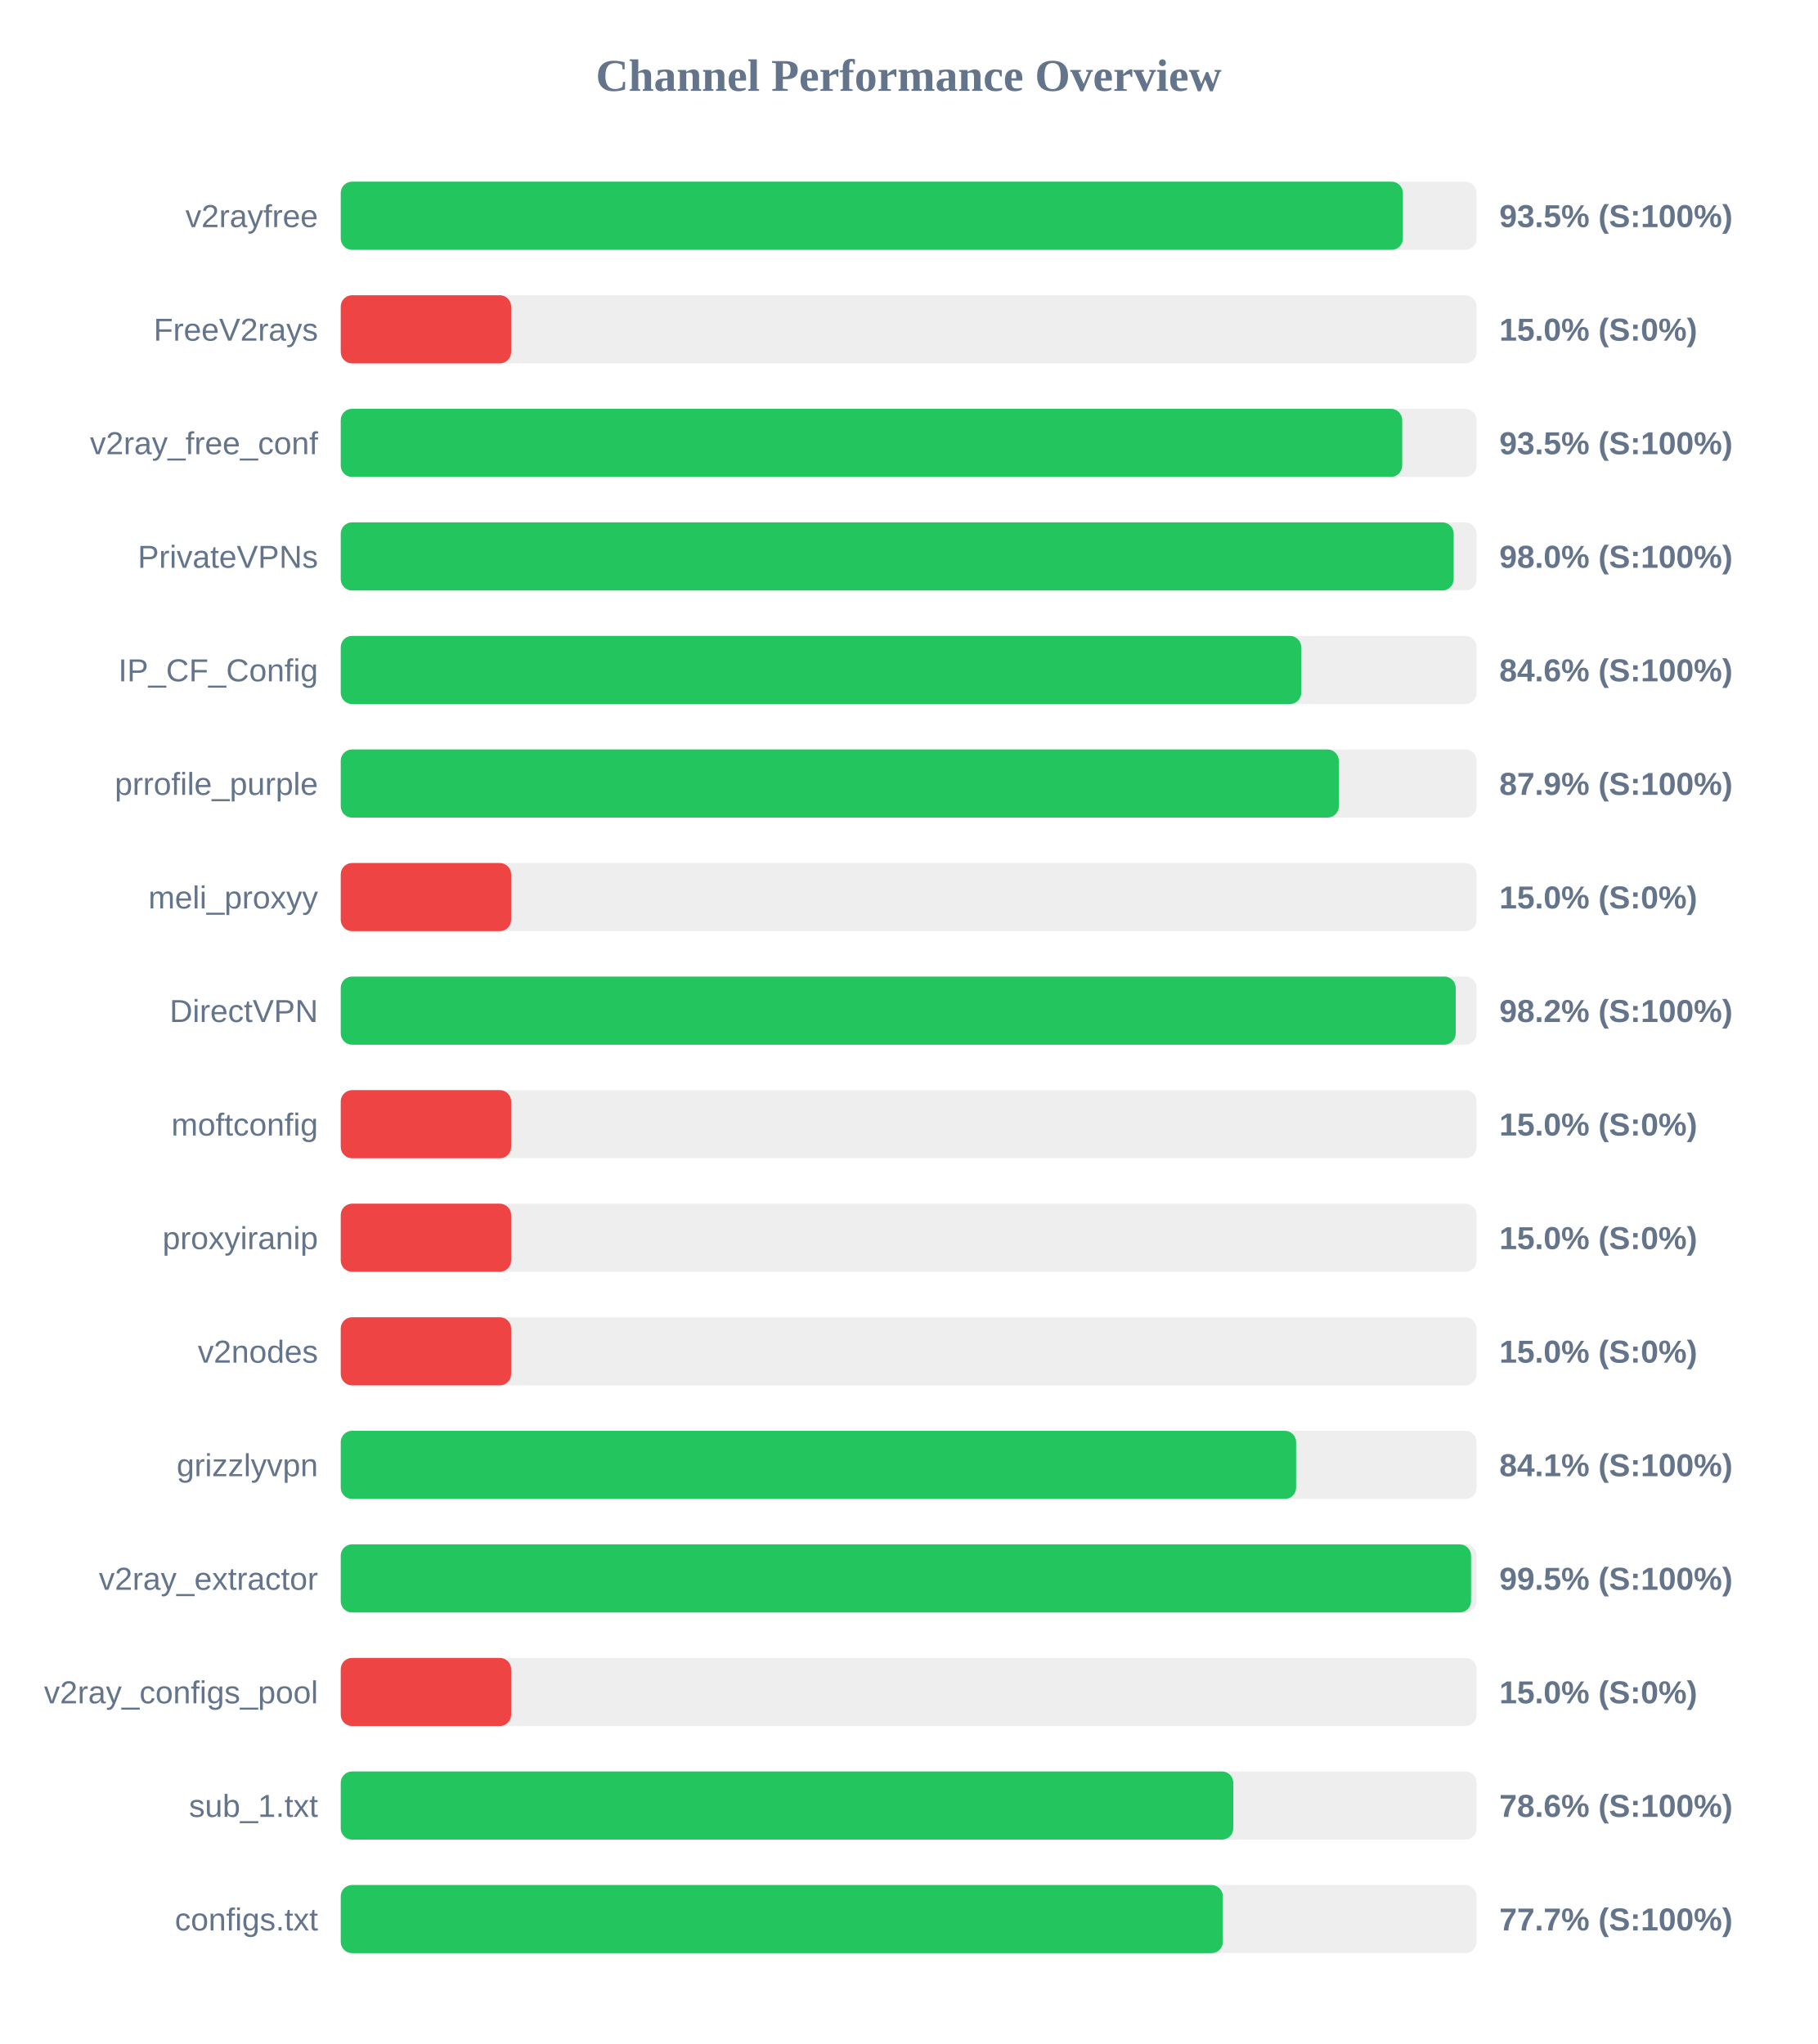
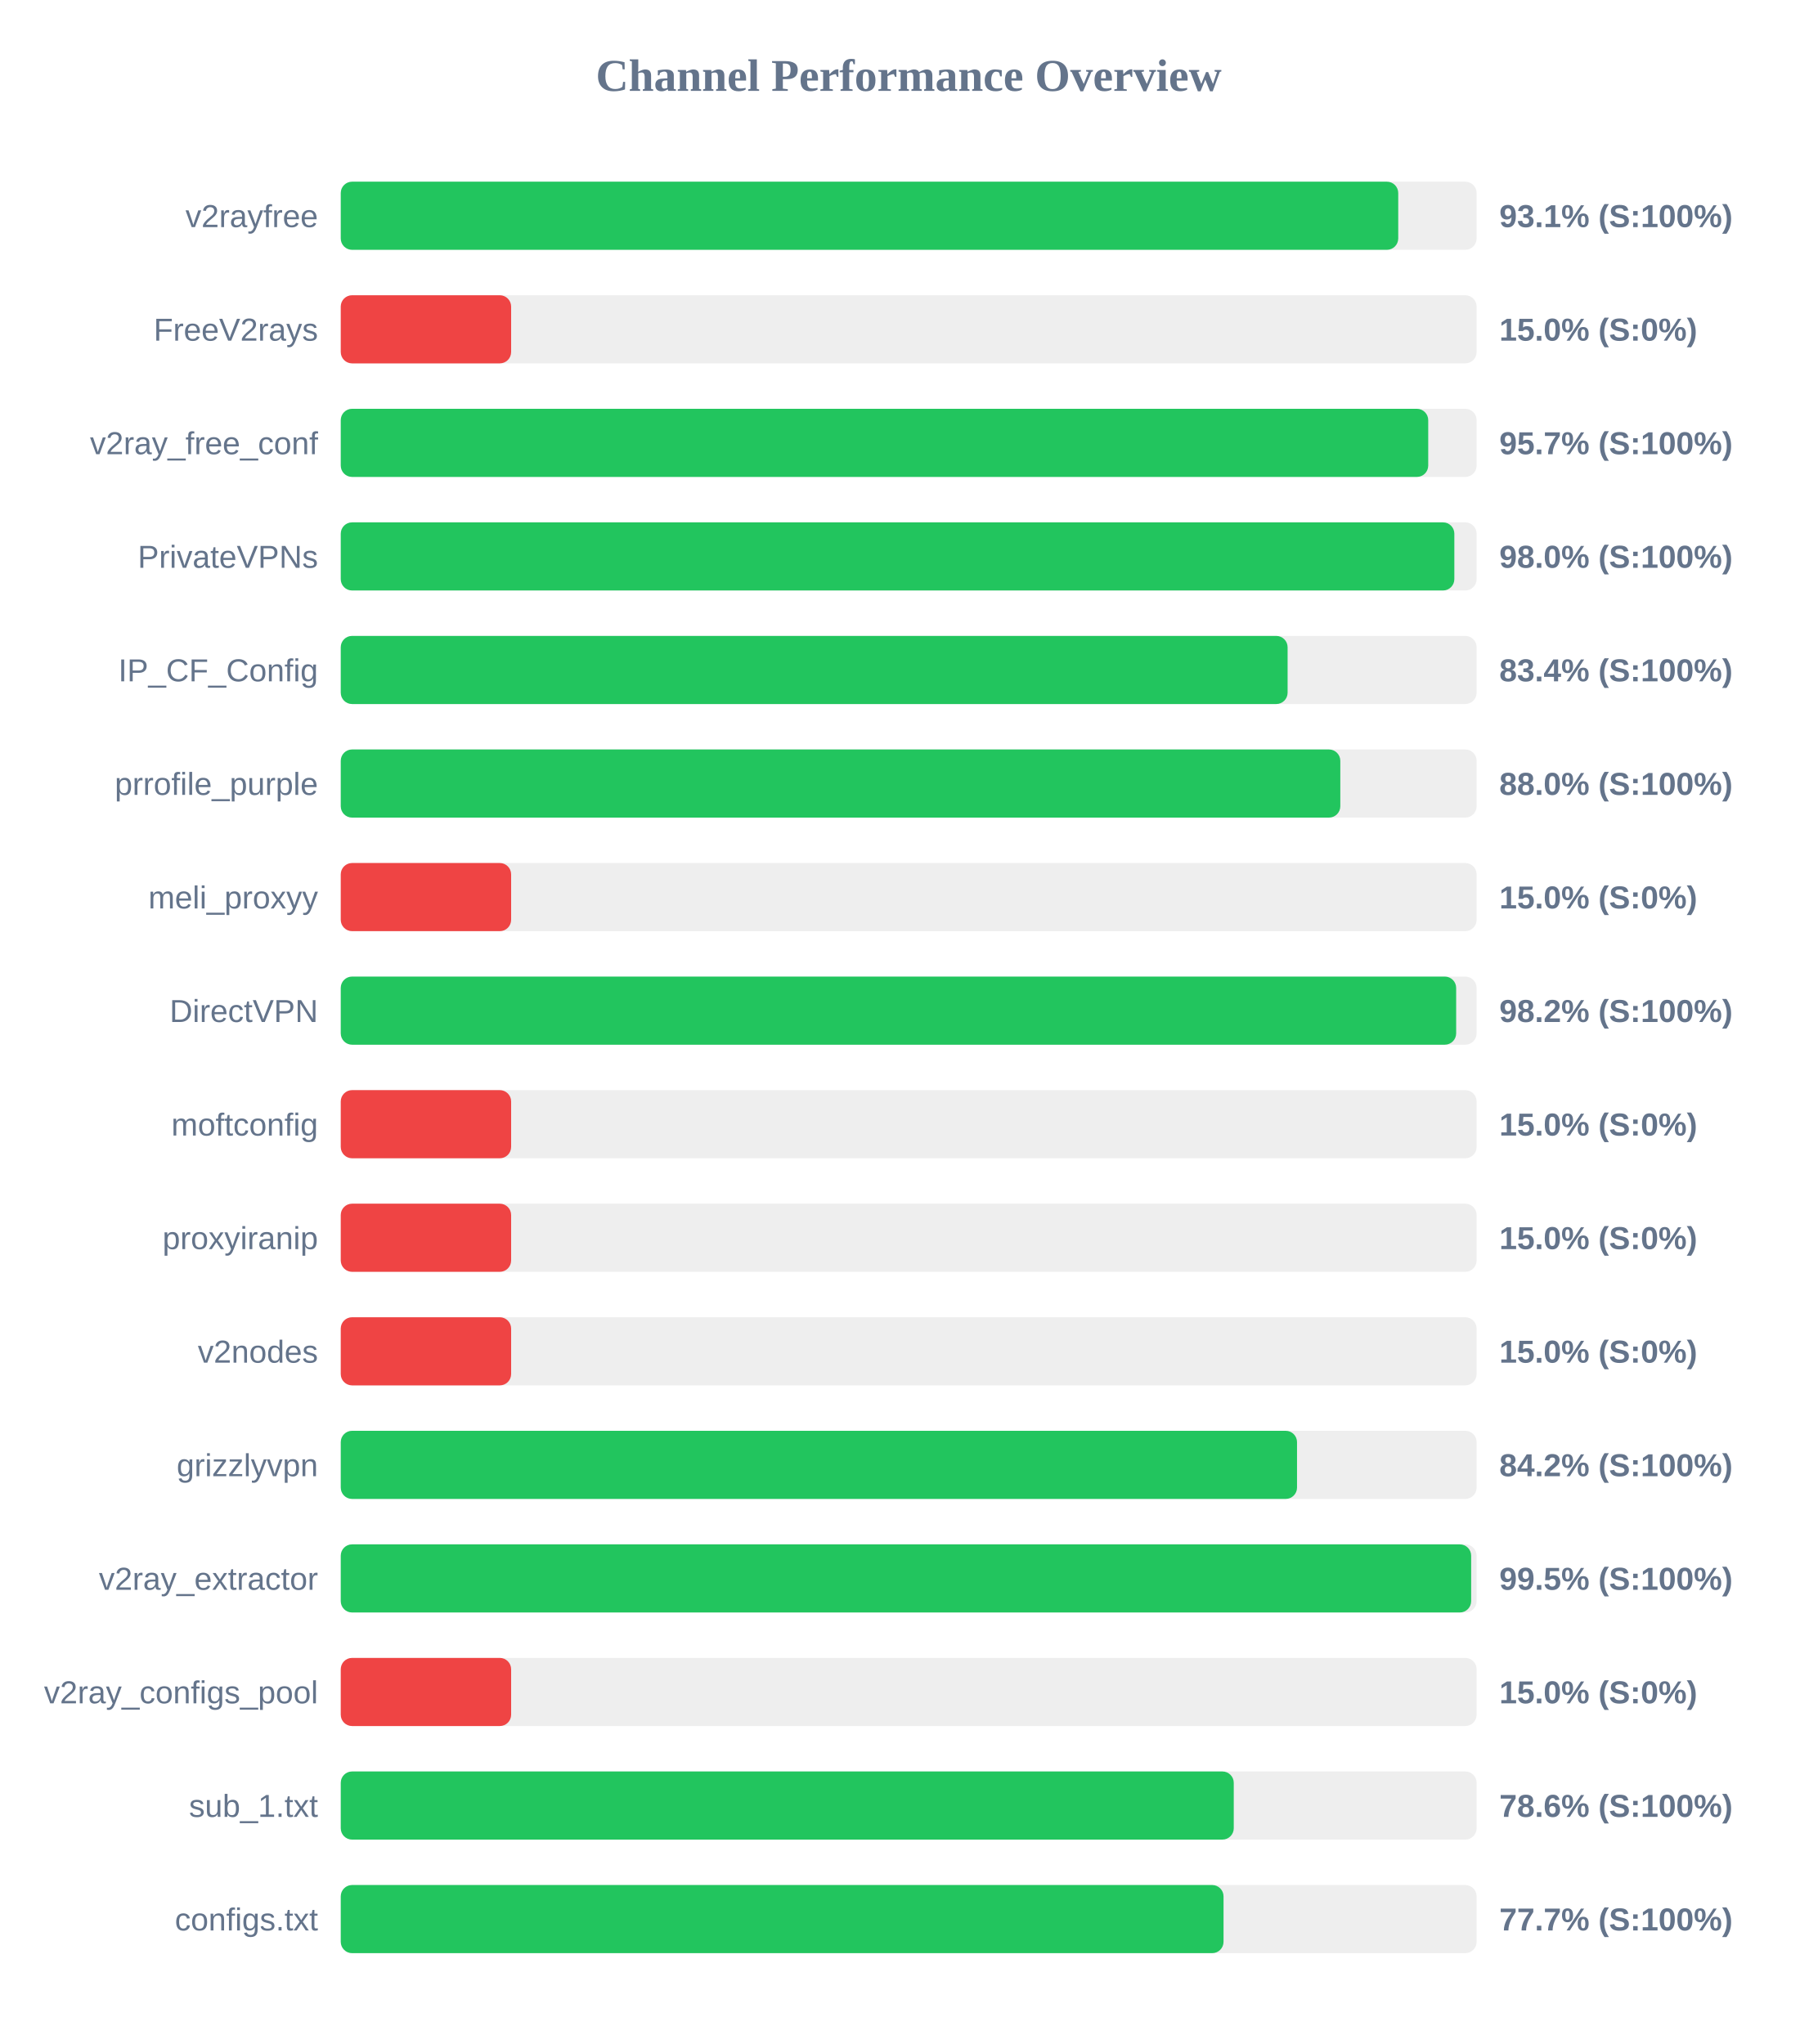
<svg xmlns="http://www.w3.org/2000/svg" width="800" height="900" version="1.1">
  <style>
        .row { font: 14px Arial; fill: #64748b; }
        .score { font: bold 14px Arial; fill: #64748b; }
    </style>
  <text x="400" y="40" text-anchor="middle" font-size="20px" font-weight="bold" fill="#64748b">Channel Performance Overview</text>
  <rect x="150" y="80" width="500" height="30" fill="#eee" rx="5" />
-   <rect x="150" y="80" width="467.55" height="30" fill="#22c55e" rx="5" />
+   <rect x="150" y="80" width="465.5" height="30" fill="#22c55e" rx="5" />
  <text x="140" y="100" text-anchor="end" class="row">v2rayfree</text>
-   <text x="660" y="100" text-anchor="start" class="score">93.5% (S:100%)</text>
+   <text x="660" y="100" text-anchor="start" class="score">93.1% (S:100%)</text>
  <rect x="150" y="130" width="500" height="30" fill="#eee" rx="5" />
  <rect x="150" y="130" width="75.0" height="30" fill="#ef4444" rx="5" />
  <text x="140" y="150" text-anchor="end" class="row">FreeV2rays</text>
  <text x="660" y="150" text-anchor="start" class="score">15.0% (S:0%)</text>
  <rect x="150" y="180" width="500" height="30" fill="#eee" rx="5" />
-   <rect x="150" y="180" width="467.25" height="30" fill="#22c55e" rx="5" />
+   <rect x="150" y="180" width="478.7" height="30" fill="#22c55e" rx="5" />
  <text x="140" y="200" text-anchor="end" class="row">v2ray_free_conf</text>
-   <text x="660" y="200" text-anchor="start" class="score">93.5% (S:100%)</text>
+   <text x="660" y="200" text-anchor="start" class="score">95.7% (S:100%)</text>
  <rect x="150" y="230" width="500" height="30" fill="#eee" rx="5" />
-   <rect x="150" y="230" width="489.9" height="30" fill="#22c55e" rx="5" />
+   <rect x="150" y="230" width="490.2" height="30" fill="#22c55e" rx="5" />
  <text x="140" y="250" text-anchor="end" class="row">PrivateVPNs</text>
  <text x="660" y="250" text-anchor="start" class="score">98.0% (S:100%)</text>
  <rect x="150" y="280" width="500" height="30" fill="#eee" rx="5" />
-   <rect x="150" y="280" width="422.8" height="30" fill="#22c55e" rx="5" />
+   <rect x="150" y="280" width="416.8" height="30" fill="#22c55e" rx="5" />
  <text x="140" y="300" text-anchor="end" class="row">IP_CF_Config</text>
-   <text x="660" y="300" text-anchor="start" class="score">84.6% (S:100%)</text>
+   <text x="660" y="300" text-anchor="start" class="score">83.4% (S:100%)</text>
  <rect x="150" y="330" width="500" height="30" fill="#eee" rx="5" />
-   <rect x="150" y="330" width="439.35" height="30" fill="#22c55e" rx="5" />
+   <rect x="150" y="330" width="440.0" height="30" fill="#22c55e" rx="5" />
  <text x="140" y="350" text-anchor="end" class="row">prrofile_purple</text>
-   <text x="660" y="350" text-anchor="start" class="score">87.9% (S:100%)</text>
+   <text x="660" y="350" text-anchor="start" class="score">88.0% (S:100%)</text>
  <rect x="150" y="380" width="500" height="30" fill="#eee" rx="5" />
  <rect x="150" y="380" width="75.0" height="30" fill="#ef4444" rx="5" />
  <text x="140" y="400" text-anchor="end" class="row">meli_proxyy</text>
  <text x="660" y="400" text-anchor="start" class="score">15.0% (S:0%)</text>
  <rect x="150" y="430" width="500" height="30" fill="#eee" rx="5" />
-   <rect x="150" y="430" width="490.8" height="30" fill="#22c55e" rx="5" />
+   <rect x="150" y="430" width="491.0" height="30" fill="#22c55e" rx="5" />
  <text x="140" y="450" text-anchor="end" class="row">DirectVPN</text>
  <text x="660" y="450" text-anchor="start" class="score">98.2% (S:100%)</text>
  <rect x="150" y="480" width="500" height="30" fill="#eee" rx="5" />
  <rect x="150" y="480" width="75.0" height="30" fill="#ef4444" rx="5" />
  <text x="140" y="500" text-anchor="end" class="row">moftconfig</text>
  <text x="660" y="500" text-anchor="start" class="score">15.0% (S:0%)</text>
  <rect x="150" y="530" width="500" height="30" fill="#eee" rx="5" />
  <rect x="150" y="530" width="75.0" height="30" fill="#ef4444" rx="5" />
  <text x="140" y="550" text-anchor="end" class="row">proxyiranip</text>
  <text x="660" y="550" text-anchor="start" class="score">15.0% (S:0%)</text>
  <rect x="150" y="580" width="500" height="30" fill="#eee" rx="5" />
  <rect x="150" y="580" width="75.0" height="30" fill="#ef4444" rx="5" />
  <text x="140" y="600" text-anchor="end" class="row">v2nodes</text>
  <text x="660" y="600" text-anchor="start" class="score">15.0% (S:0%)</text>
  <rect x="150" y="630" width="500" height="30" fill="#eee" rx="5" />
-   <rect x="150" y="630" width="420.55" height="30" fill="#22c55e" rx="5" />
+   <rect x="150" y="630" width="420.95" height="30" fill="#22c55e" rx="5" />
  <text x="140" y="650" text-anchor="end" class="row">grizzlyvpn</text>
-   <text x="660" y="650" text-anchor="start" class="score">84.1% (S:100%)</text>
+   <text x="660" y="650" text-anchor="start" class="score">84.2% (S:100%)</text>
  <rect x="150" y="680" width="500" height="30" fill="#eee" rx="5" />
-   <rect x="150" y="680" width="497.55" height="30" fill="#22c55e" rx="5" />
+   <rect x="150" y="680" width="497.6" height="30" fill="#22c55e" rx="5" />
  <text x="140" y="700" text-anchor="end" class="row">v2ray_extractor</text>
  <text x="660" y="700" text-anchor="start" class="score">99.5% (S:100%)</text>
  <rect x="150" y="730" width="500" height="30" fill="#eee" rx="5" />
  <rect x="150" y="730" width="75.0" height="30" fill="#ef4444" rx="5" />
  <text x="140" y="750" text-anchor="end" class="row">v2ray_configs_pool</text>
  <text x="660" y="750" text-anchor="start" class="score">15.0% (S:0%)</text>
  <rect x="150" y="780" width="500" height="30" fill="#eee" rx="5" />
-   <rect x="150" y="780" width="392.9" height="30" fill="#22c55e" rx="5" />
+   <rect x="150" y="780" width="393.1" height="30" fill="#22c55e" rx="5" />
  <text x="140" y="800" text-anchor="end" class="row">sub_1.txt</text>
  <text x="660" y="800" text-anchor="start" class="score">78.6% (S:100%)</text>
  <rect x="150" y="830" width="500" height="30" fill="#eee" rx="5" />
-   <rect x="150" y="830" width="388.3" height="30" fill="#22c55e" rx="5" />
+   <rect x="150" y="830" width="388.6" height="30" fill="#22c55e" rx="5" />
  <text x="140" y="850" text-anchor="end" class="row">configs.txt</text>
  <text x="660" y="850" text-anchor="start" class="score">77.7% (S:100%)</text>
</svg>
